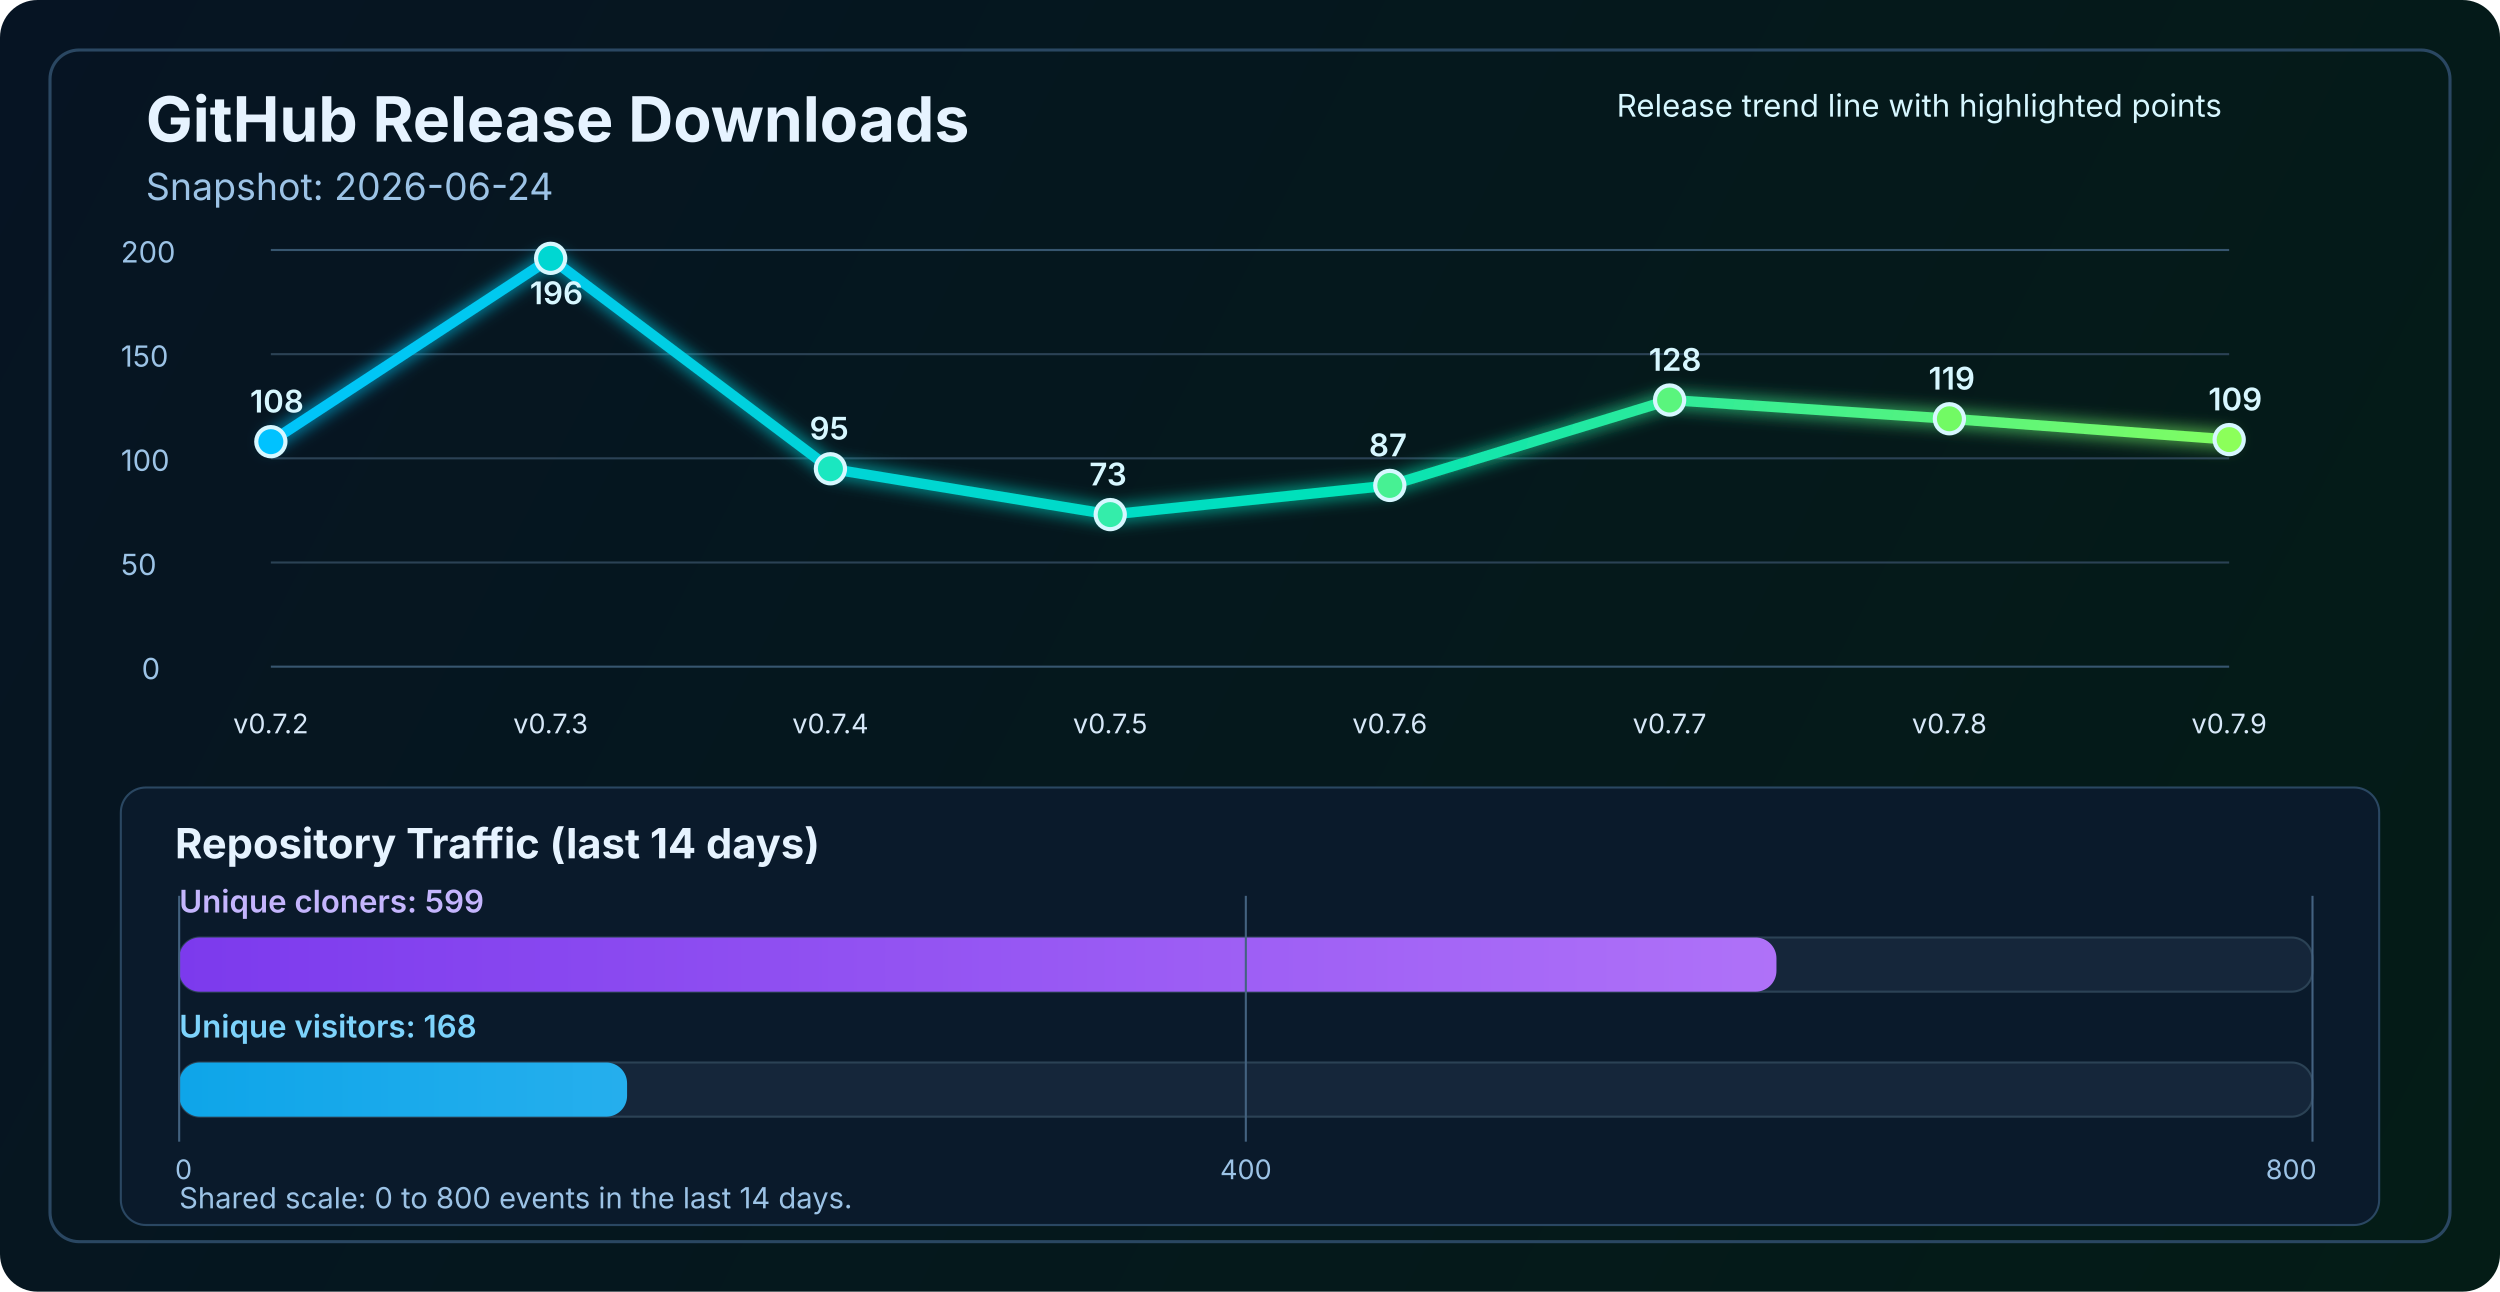
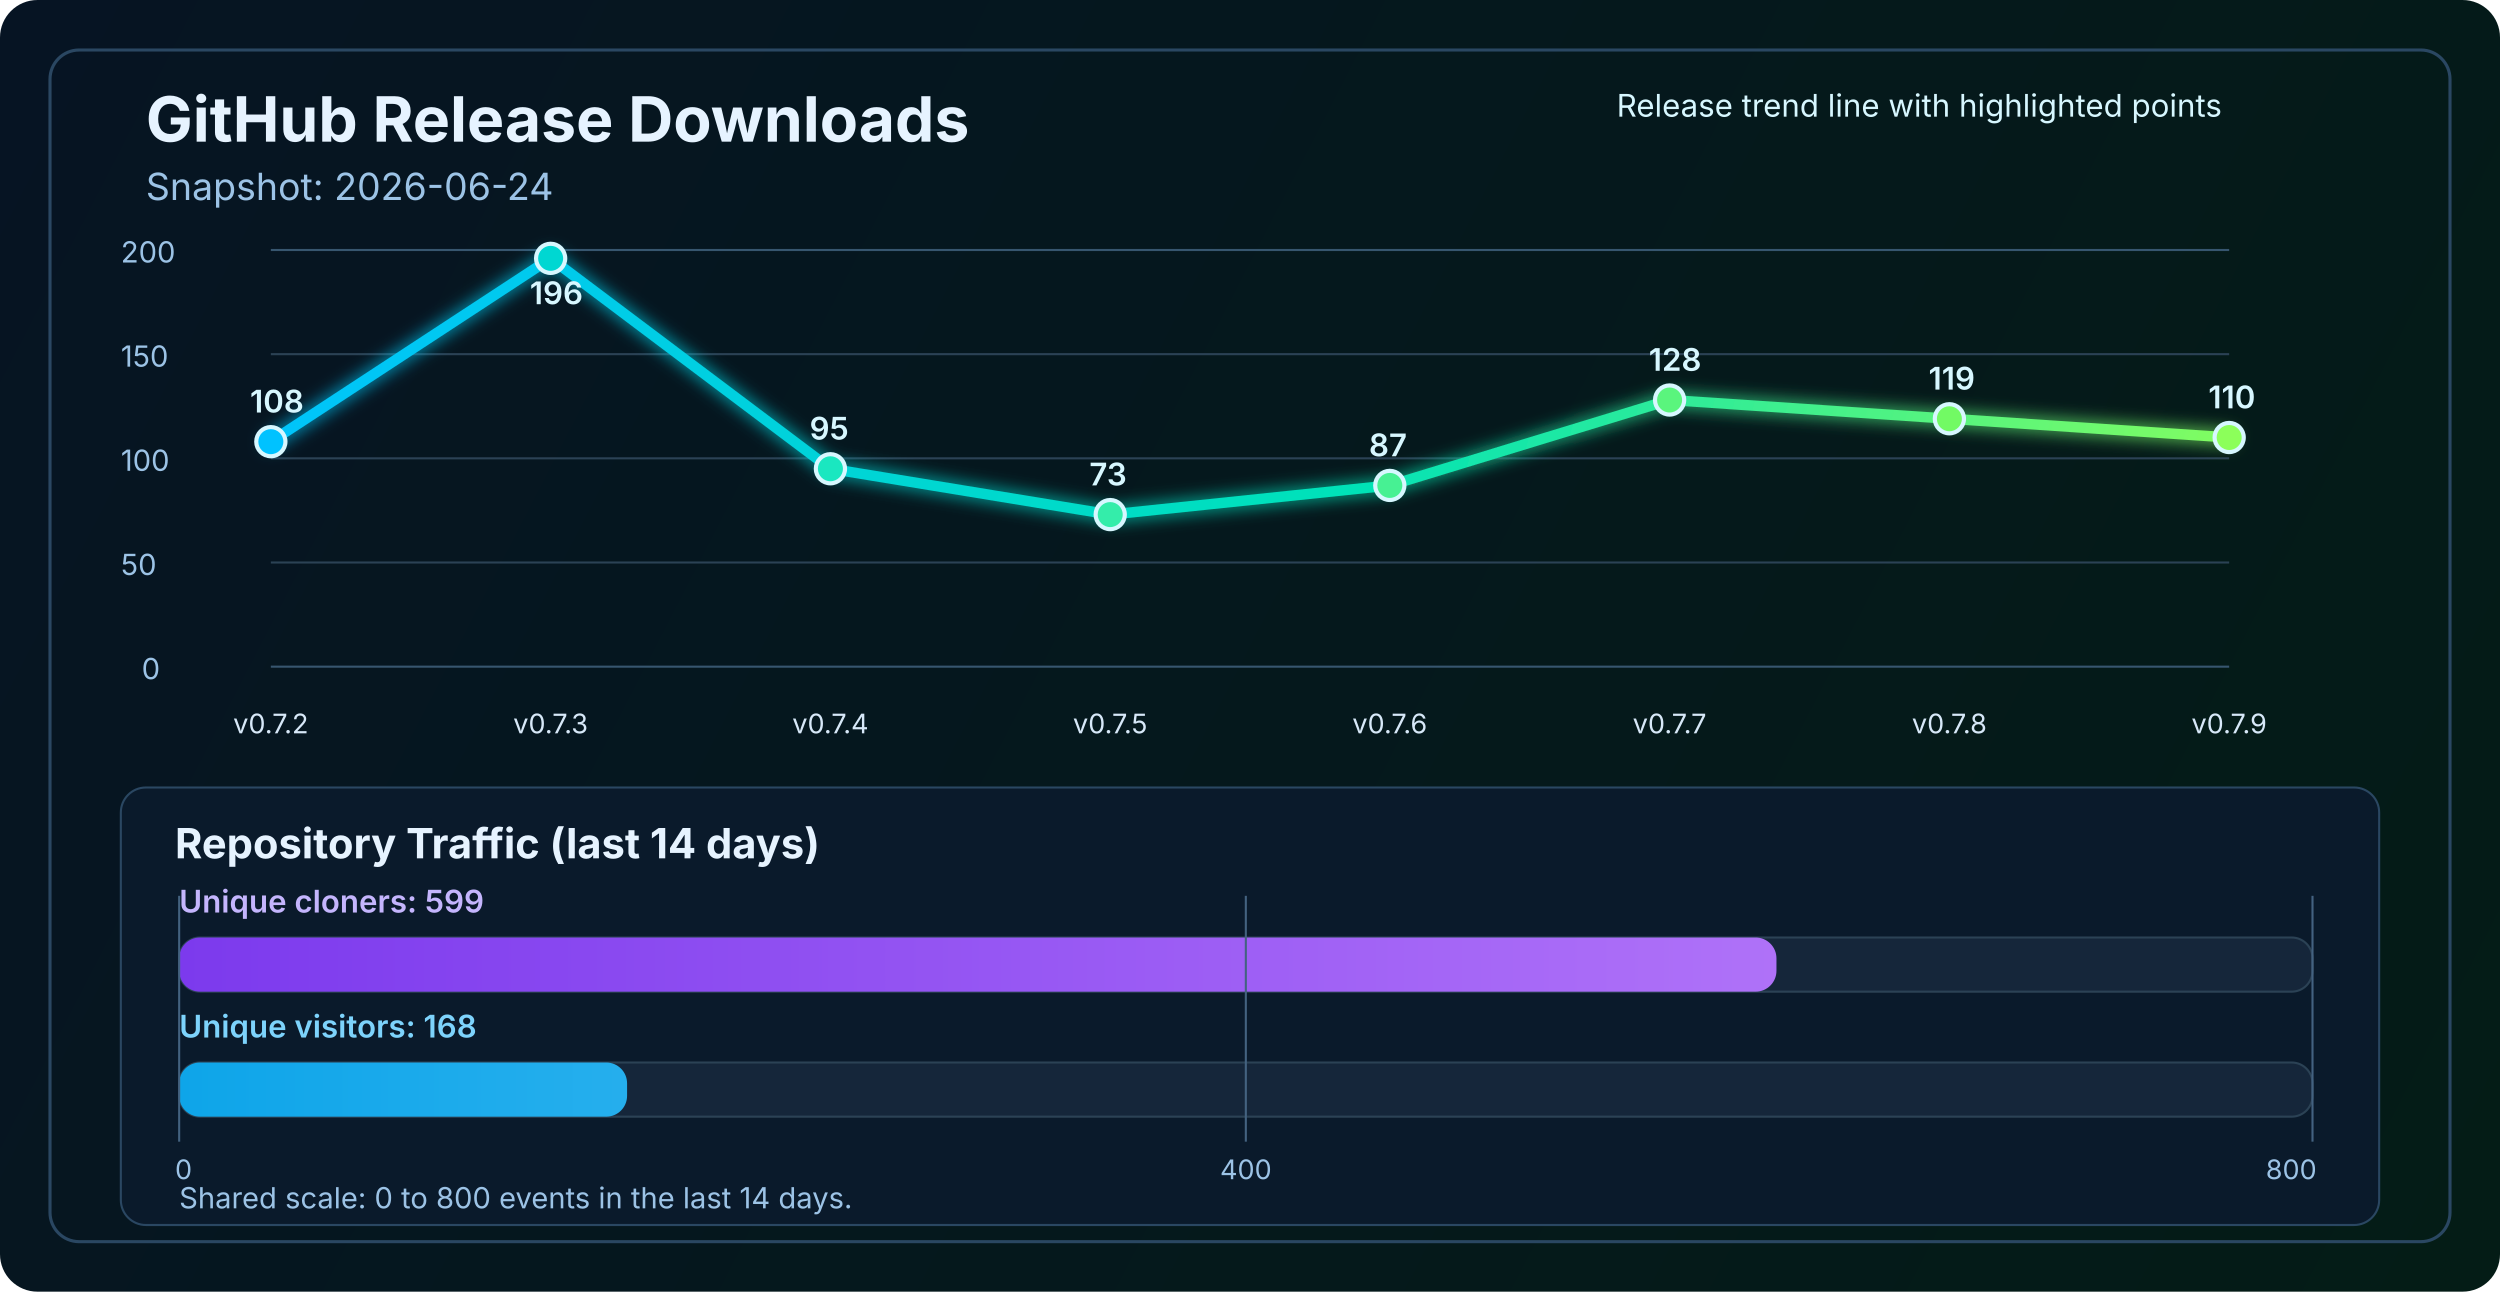
<svg xmlns="http://www.w3.org/2000/svg" width="1200" height="620" viewBox="0 0 1200 620" fill="none" role="img" aria-labelledby="title desc">
  <defs>
    <linearGradient id="bg" x1="0" y1="0" x2="1200" y2="620" gradientUnits="userSpaceOnUse">
      <stop stop-color="#061423" />
      <stop offset="1" stop-color="#041C16" />
    </linearGradient>
    <linearGradient id="line" x1="130" y1="86" x2="1070" y2="340" gradientUnits="userSpaceOnUse">
      <stop stop-color="#00C2FF" />
      <stop offset="0.55" stop-color="#00E2B8" />
      <stop offset="1" stop-color="#8CFF5A" />
    </linearGradient>
    <linearGradient id="cloneFill" x1="86" y1="450" x2="1110" y2="450" gradientUnits="userSpaceOnUse">
      <stop stop-color="#7C3AED" />
      <stop offset="1" stop-color="#C084FC" />
    </linearGradient>
    <linearGradient id="viewFill" x1="86" y1="482" x2="1110" y2="482" gradientUnits="userSpaceOnUse">
      <stop stop-color="#0EA5E9" />
      <stop offset="1" stop-color="#7DD3FC" />
    </linearGradient>
    <filter id="glow" x="-50%" y="-50%" width="200%" height="200%">
      <feGaussianBlur stdDeviation="4" result="blur" />
      <feMerge>
        <feMergeNode in="blur" />
        <feMergeNode in="SourceGraphic" />
      </feMerge>
    </filter>
  </defs>
  <rect width="1200" height="620" rx="18" fill="url(#bg)" />
  <rect x="24" y="24" width="1152" height="572" rx="14" stroke="#2A4762" stroke-width="1.5" />
  <text x="70" y="68" fill="#E6F3FF" font-size="30" font-family="SF Pro Display, -apple-system, BlinkMacSystemFont, Segoe UI, sans-serif" font-weight="700">GitHub Release Downloads</text>
  <text x="70" y="96" fill="#9CC3E6" font-size="18" font-family="SF Pro Text, -apple-system, BlinkMacSystemFont, Segoe UI, sans-serif">Snapshot: 2026-06-24</text>
  <line x1="130" y1="320.0" x2="1070" y2="320.0" stroke="#37566F" stroke-width="1" />
  <line x1="130" y1="270.0" x2="1070" y2="270.0" stroke="#2B4255" stroke-width="1" />
  <line x1="130" y1="220.0" x2="1070" y2="220.0" stroke="#2B4255" stroke-width="1" />
  <line x1="130" y1="170.0" x2="1070" y2="170.0" stroke="#2B4255" stroke-width="1" />
  <line x1="130" y1="120.0" x2="1070" y2="120.0" stroke="#37566F" stroke-width="1" />
  <text x="68" y="326.0" fill="#9CC3E6" font-size="14" font-family="SF Pro Text, -apple-system, BlinkMacSystemFont, Segoe UI, sans-serif">0</text>
  <text x="58" y="276.0" fill="#9CC3E6" font-size="14" font-family="SF Pro Text, -apple-system, BlinkMacSystemFont, Segoe UI, sans-serif">50</text>
  <text x="58" y="226.0" fill="#9CC3E6" font-size="14" font-family="SF Pro Text, -apple-system, BlinkMacSystemFont, Segoe UI, sans-serif">100</text>
  <text x="58" y="176.0" fill="#9CC3E6" font-size="14" font-family="SF Pro Text, -apple-system, BlinkMacSystemFont, Segoe UI, sans-serif">150</text>
  <text x="58" y="126.0" fill="#9CC3E6" font-size="14" font-family="SF Pro Text, -apple-system, BlinkMacSystemFont, Segoe UI, sans-serif">200</text>
-   <polyline points="130.0,212.0 264.3,124.0 398.6,225.0 532.9,247.0 667.1,233.0 801.4,192.0 935.7,201.0 1070.0,211.0" fill="none" stroke="url(#line)" stroke-width="5" stroke-linecap="round" stroke-linejoin="round" filter="url(#glow)" />
+   <polyline points="130.0,212.0 264.3,124.0 398.6,225.0 532.9,247.0 667.1,233.0 801.4,192.0 935.7,201.0 1070.0,210.0" fill="none" stroke="url(#line)" stroke-width="5" stroke-linecap="round" stroke-linejoin="round" filter="url(#glow)" />
  <circle cx="130.0" cy="212.0" r="7" fill="#00C2FF" stroke="#D7F7FF" stroke-width="2" />
  <circle cx="264.3" cy="124.0" r="7" fill="#00D7D2" stroke="#D7F7FF" stroke-width="2" />
  <circle cx="398.6" cy="225.0" r="7" fill="#1AE7C0" stroke="#D7F7FF" stroke-width="2" />
  <circle cx="532.9" cy="247.0" r="7" fill="#34EDAA" stroke="#D7F7FF" stroke-width="2" />
  <circle cx="667.1" cy="233.0" r="7" fill="#47F193" stroke="#D7F7FF" stroke-width="2" />
  <circle cx="801.4" cy="192.0" r="7" fill="#5AF57D" stroke="#D7F7FF" stroke-width="2" />
  <circle cx="935.7" cy="201.0" r="7" fill="#72FA64" stroke="#D7F7FF" stroke-width="2" />
-   <circle cx="1070.0" cy="211.0" r="7" fill="#8CFF5A" stroke="#D7F7FF" stroke-width="2" />
+   <circle cx="1070.0" cy="210.0" r="7" fill="#8CFF5A" stroke="#D7F7FF" stroke-width="2" />
  <text x="130.0" y="352" text-anchor="middle" fill="#D7E8F8" font-size="13" font-family="SF Pro Text, -apple-system, BlinkMacSystemFont, Segoe UI, sans-serif">v0.7.2</text>
  <text x="264.3" y="352" text-anchor="middle" fill="#D7E8F8" font-size="13" font-family="SF Pro Text, -apple-system, BlinkMacSystemFont, Segoe UI, sans-serif">v0.7.3</text>
  <text x="398.6" y="352" text-anchor="middle" fill="#D7E8F8" font-size="13" font-family="SF Pro Text, -apple-system, BlinkMacSystemFont, Segoe UI, sans-serif">v0.7.4</text>
  <text x="532.9" y="352" text-anchor="middle" fill="#D7E8F8" font-size="13" font-family="SF Pro Text, -apple-system, BlinkMacSystemFont, Segoe UI, sans-serif">v0.7.5</text>
  <text x="667.1" y="352" text-anchor="middle" fill="#D7E8F8" font-size="13" font-family="SF Pro Text, -apple-system, BlinkMacSystemFont, Segoe UI, sans-serif">v0.7.6</text>
  <text x="801.4" y="352" text-anchor="middle" fill="#D7E8F8" font-size="13" font-family="SF Pro Text, -apple-system, BlinkMacSystemFont, Segoe UI, sans-serif">v0.7.7</text>
  <text x="935.7" y="352" text-anchor="middle" fill="#D7E8F8" font-size="13" font-family="SF Pro Text, -apple-system, BlinkMacSystemFont, Segoe UI, sans-serif">v0.7.8</text>
  <text x="1070.0" y="352" text-anchor="middle" fill="#D7E8F8" font-size="13" font-family="SF Pro Text, -apple-system, BlinkMacSystemFont, Segoe UI, sans-serif">v0.7.9</text>
  <text x="120.0" y="198.0" fill="#D7F7FF" font-size="15" font-family="SF Pro Text, -apple-system, BlinkMacSystemFont, Segoe UI, sans-serif" font-weight="600">108</text>
  <text x="254.3" y="146.0" fill="#D7F7FF" font-size="15" font-family="SF Pro Text, -apple-system, BlinkMacSystemFont, Segoe UI, sans-serif" font-weight="600">196</text>
  <text x="388.6" y="211.0" fill="#D7F7FF" font-size="15" font-family="SF Pro Text, -apple-system, BlinkMacSystemFont, Segoe UI, sans-serif" font-weight="600">95</text>
  <text x="522.9" y="233.0" fill="#D7F7FF" font-size="15" font-family="SF Pro Text, -apple-system, BlinkMacSystemFont, Segoe UI, sans-serif" font-weight="600">73</text>
  <text x="657.1" y="219.0" fill="#D7F7FF" font-size="15" font-family="SF Pro Text, -apple-system, BlinkMacSystemFont, Segoe UI, sans-serif" font-weight="600">87</text>
  <text x="791.4" y="178.0" fill="#D7F7FF" font-size="15" font-family="SF Pro Text, -apple-system, BlinkMacSystemFont, Segoe UI, sans-serif" font-weight="600">128</text>
  <text x="925.7" y="187.0" fill="#D7F7FF" font-size="15" font-family="SF Pro Text, -apple-system, BlinkMacSystemFont, Segoe UI, sans-serif" font-weight="600">119</text>
-   <text x="1060.0" y="197.0" fill="#D7F7FF" font-size="15" font-family="SF Pro Text, -apple-system, BlinkMacSystemFont, Segoe UI, sans-serif" font-weight="600">109</text>
+   <text x="1060.0" y="196.0" fill="#D7F7FF" font-size="15" font-family="SF Pro Text, -apple-system, BlinkMacSystemFont, Segoe UI, sans-serif" font-weight="600">110</text>
  <text x="776" y="56" fill="#D7F7FF" font-size="15" font-family="SF Pro Text, -apple-system, BlinkMacSystemFont, Segoe UI, sans-serif">Release trend line with highlighted points</text>
  <rect x="58" y="378" width="1084" height="210" rx="12" fill="#0A1A2B" stroke="#2A4762" stroke-width="1" />
  <text x="84" y="412" fill="#E6F3FF" font-size="20" font-family="SF Pro Text, -apple-system, BlinkMacSystemFont, Segoe UI, sans-serif" font-weight="700">Repository Traffic (last 14 days)</text>
  <text x="86" y="438" fill="#C4B5FD" font-size="15" font-family="SF Pro Text, -apple-system, BlinkMacSystemFont, Segoe UI, sans-serif" font-weight="600">Unique cloners: 599</text>
  <rect x="86" y="450" width="1024" height="26" rx="10" fill="#15263A" stroke="#2B4255" stroke-width="1" />
  <rect x="86" y="450" width="766.7" height="26" rx="10" fill="url(#cloneFill)" />
  <text x="86" y="498" fill="#7DD3FC" font-size="15" font-family="SF Pro Text, -apple-system, BlinkMacSystemFont, Segoe UI, sans-serif" font-weight="600">Unique visitors: 168</text>
  <rect x="86" y="510" width="1024" height="26" rx="10" fill="#15263A" stroke="#2B4255" stroke-width="1" />
  <rect x="86" y="510" width="215.0" height="26" rx="10" fill="url(#viewFill)" />
  <line x1="86" y1="430" x2="86" y2="548" stroke="#436280" stroke-width="1" />
  <line x1="598.0" y1="430" x2="598.0" y2="548" stroke="#436280" stroke-width="1" />
  <line x1="1110" y1="430" x2="1110" y2="548" stroke="#436280" stroke-width="1" />
  <text x="84" y="566" text-anchor="start" fill="#9CC3E6" font-size="13" font-family="SF Pro Text, -apple-system, BlinkMacSystemFont, Segoe UI, sans-serif">0</text>
  <text x="598.0" y="566" text-anchor="middle" fill="#9CC3E6" font-size="13" font-family="SF Pro Text, -apple-system, BlinkMacSystemFont, Segoe UI, sans-serif">400</text>
  <text x="1112" y="566" text-anchor="end" fill="#9CC3E6" font-size="13" font-family="SF Pro Text, -apple-system, BlinkMacSystemFont, Segoe UI, sans-serif">800</text>
  <text x="86" y="580" fill="#9CC3E6" font-size="14" font-family="SF Pro Text, -apple-system, BlinkMacSystemFont, Segoe UI, sans-serif">Shared scale: 0 to 800 events in the last 14 days.</text>
</svg>
